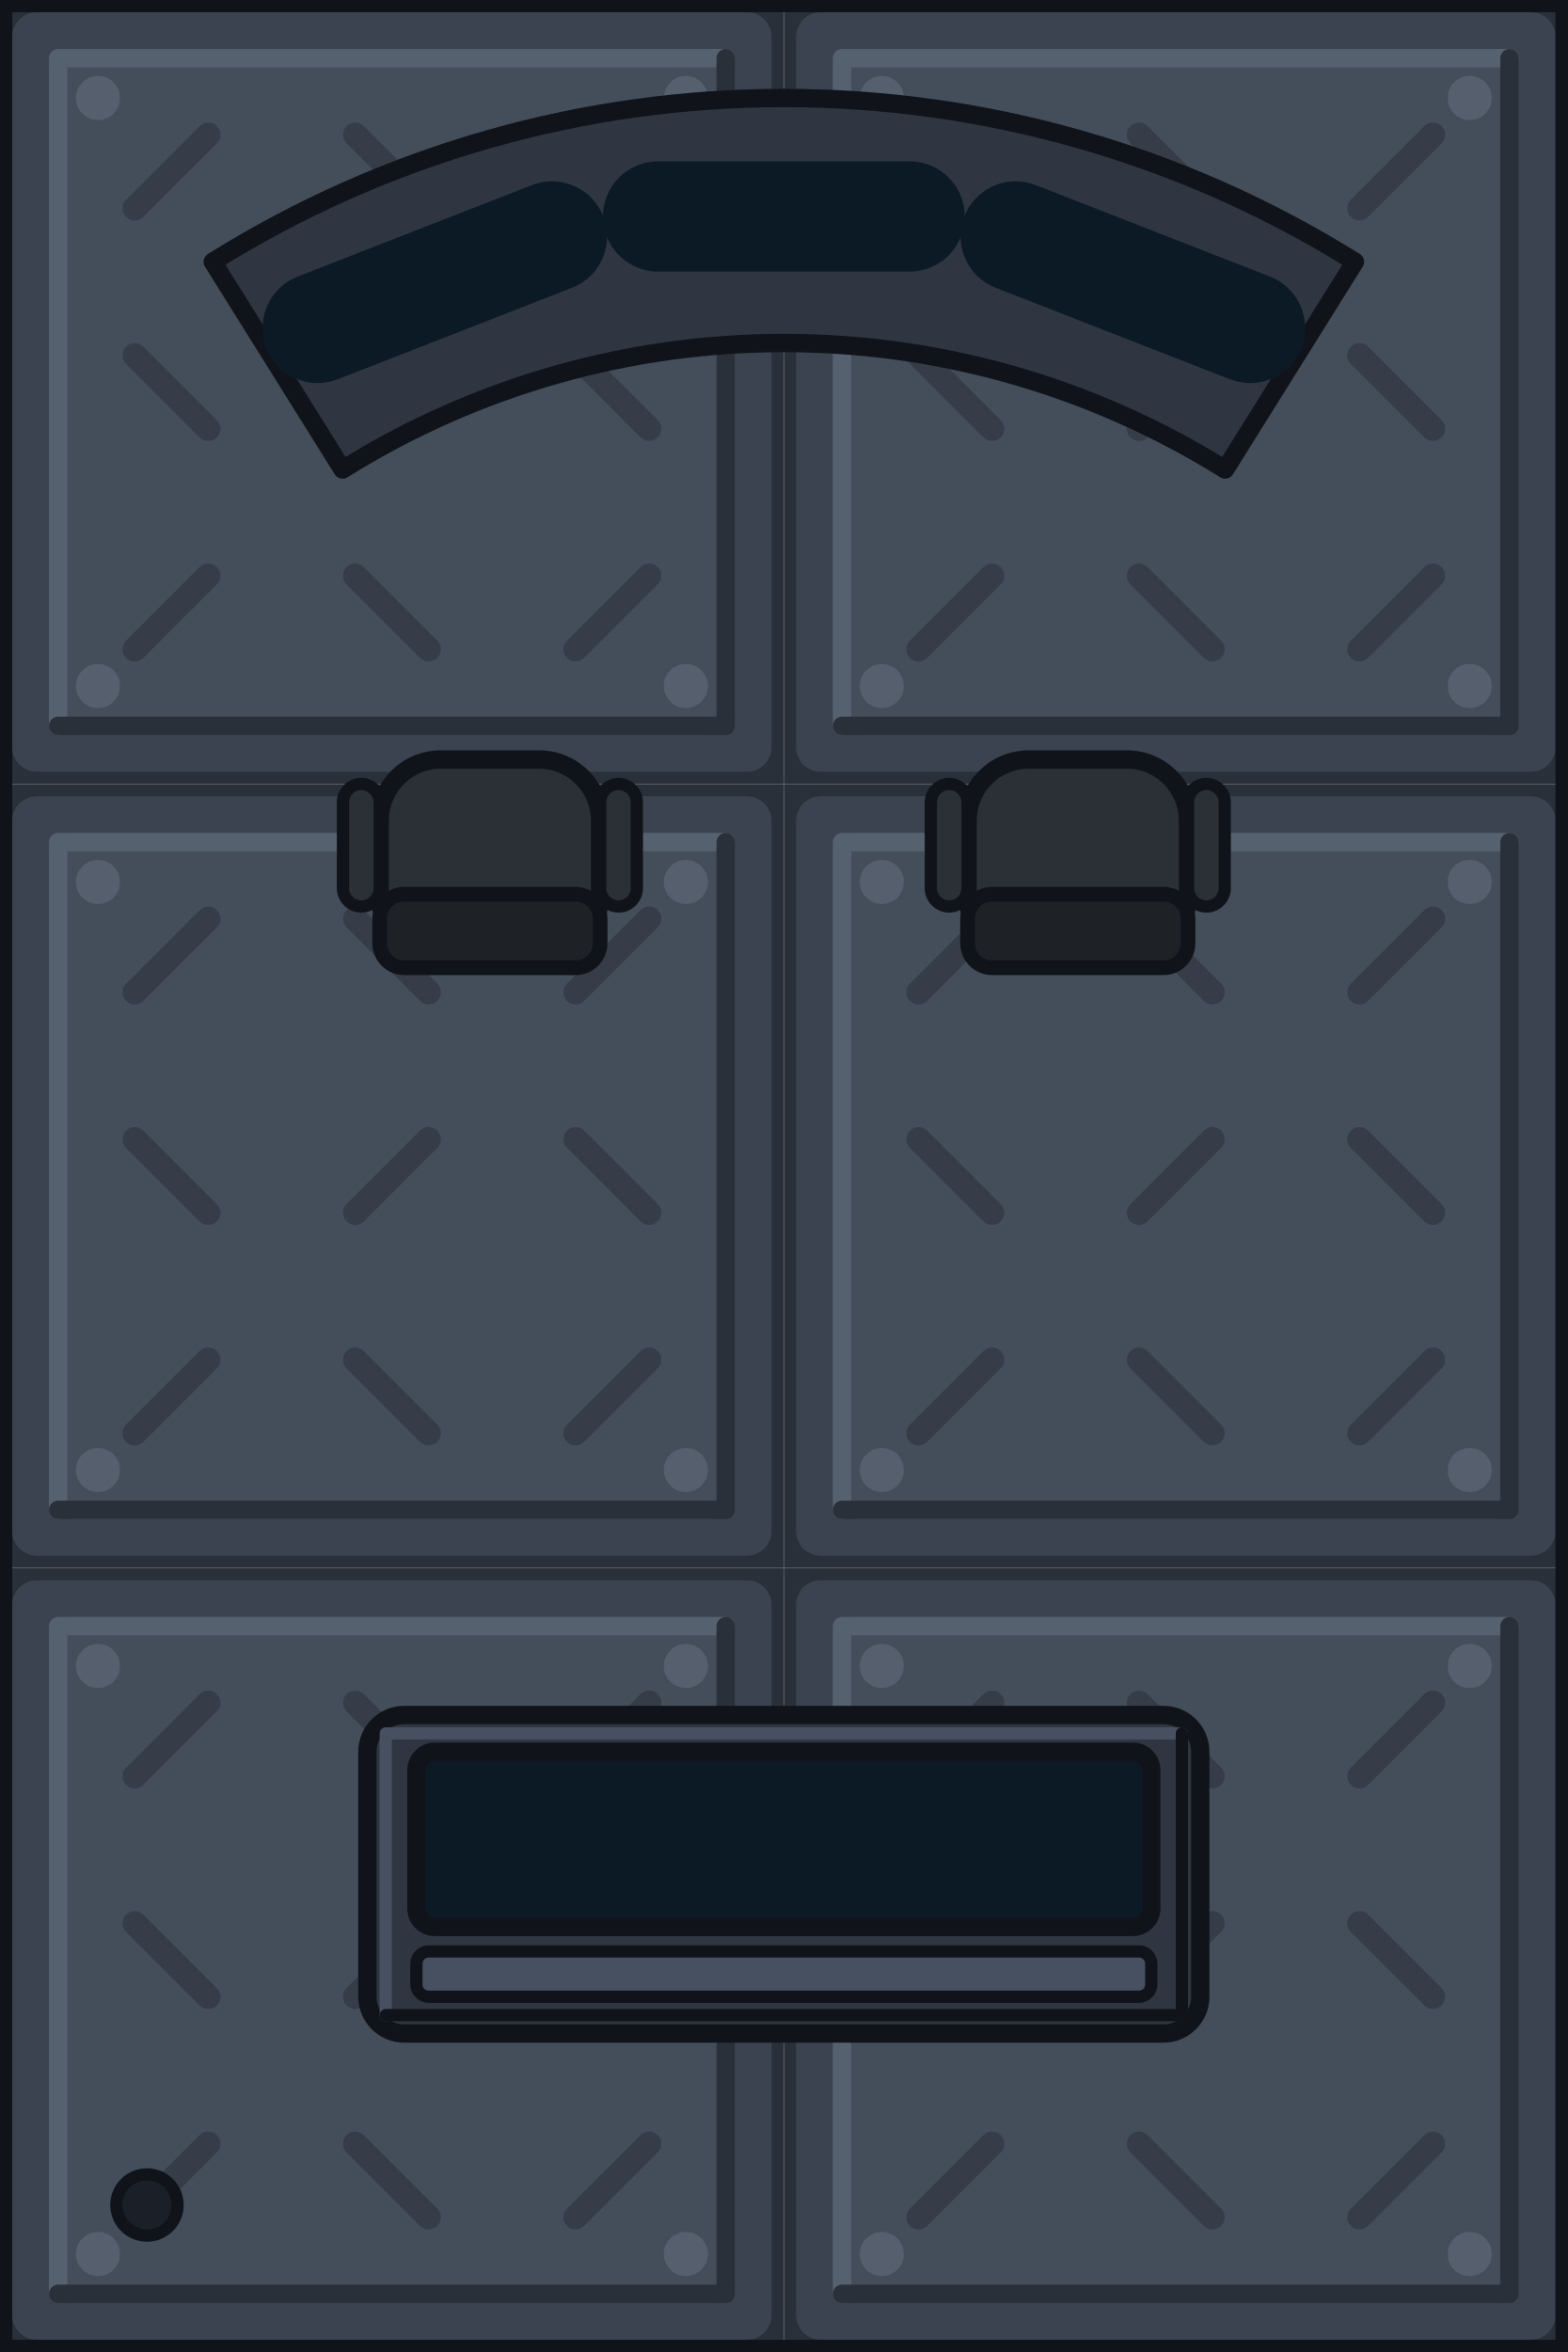
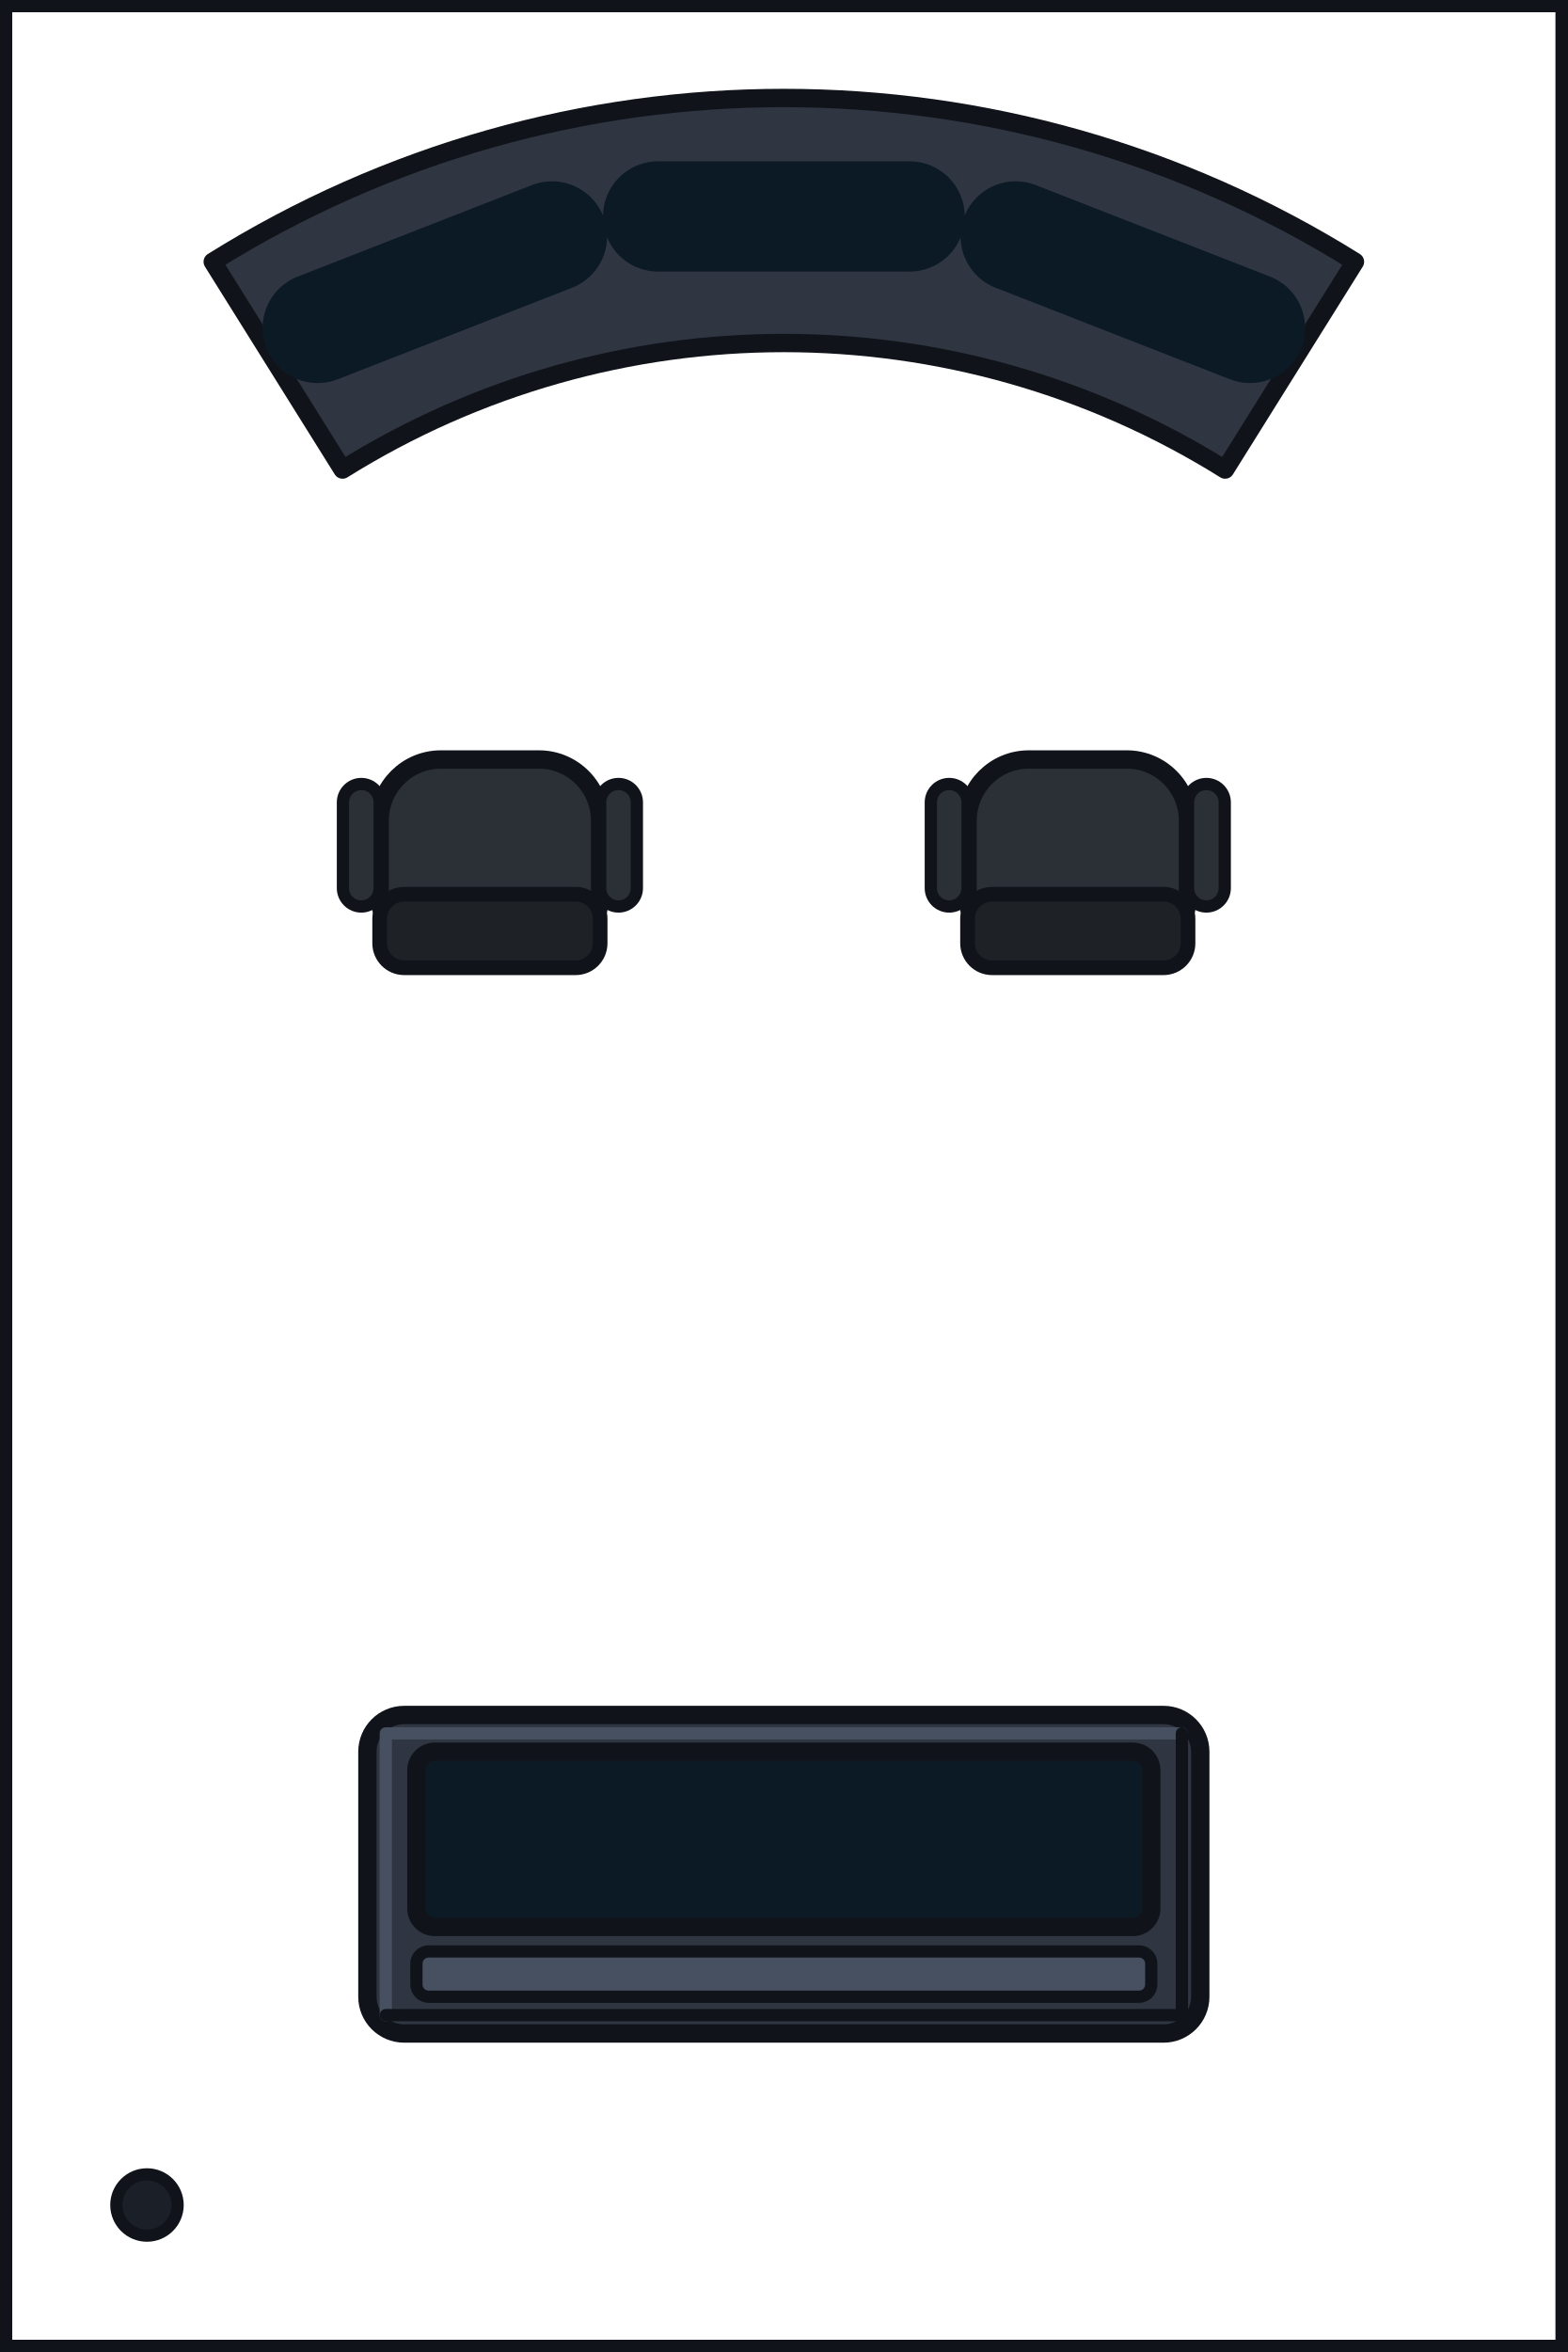
<svg xmlns="http://www.w3.org/2000/svg" width="128" height="192" viewBox="0 0 128 192">
  <g id="base">
-     <rect x="0" y="0" width="64" height="64" fill="#2a3039" />
-     <rect x="1" y="1" width="62" height="62" rx="2" fill="#3a434f" />
-     <rect x="4" y="4" width="56" height="56" rx="2" fill="#444e5b" />
-     <path d="M4.75,59.25 L4.75,4.75 L59.25,4.75" fill="none" stroke="#566170" stroke-width="1.5" stroke-linejoin="round" stroke-linecap="round" />
-     <path d="M59.25,4.75 L59.25,59.25 L4.75,59.25" fill="none" stroke="#2a3039" stroke-width="1.5" stroke-linejoin="round" stroke-linecap="round" />
-     <line x1="11" y1="17" x2="17" y2="11" stroke="#2a3039" stroke-width="2" stroke-linecap="round" opacity="0.55" />
-     <line x1="11" y1="29" x2="17" y2="35" stroke="#2a3039" stroke-width="2" stroke-linecap="round" opacity="0.55" />
-     <line x1="11" y1="53" x2="17" y2="47" stroke="#2a3039" stroke-width="2" stroke-linecap="round" opacity="0.55" />
-     <line x1="29" y1="11" x2="35" y2="17" stroke="#2a3039" stroke-width="2" stroke-linecap="round" opacity="0.55" />
-     <line x1="29" y1="35" x2="35" y2="29" stroke="#2a3039" stroke-width="2" stroke-linecap="round" opacity="0.55" />
-     <line x1="29" y1="47" x2="35" y2="53" stroke="#2a3039" stroke-width="2" stroke-linecap="round" opacity="0.55" />
-     <line x1="47" y1="17" x2="53" y2="11" stroke="#2a3039" stroke-width="2" stroke-linecap="round" opacity="0.55" />
-     <line x1="47" y1="29" x2="53" y2="35" stroke="#2a3039" stroke-width="2" stroke-linecap="round" opacity="0.55" />
-     <line x1="47" y1="53" x2="53" y2="47" stroke="#2a3039" stroke-width="2" stroke-linecap="round" opacity="0.55" />
-     <circle cx="8" cy="8" r="1.8" fill="#566170" opacity="0.9" />
-     <circle cx="56" cy="8" r="1.8" fill="#566170" opacity="0.9" />
-     <circle cx="8" cy="56" r="1.8" fill="#566170" opacity="0.9" />
-     <circle cx="56" cy="56" r="1.8" fill="#566170" opacity="0.9" />
-     <rect x="64" y="0" width="64" height="64" fill="#2a3039" />
-     <rect x="65" y="1" width="62" height="62" rx="2" fill="#3a434f" />
-     <rect x="68" y="4" width="56" height="56" rx="2" fill="#444e5b" />
-     <path d="M68.75,59.25 L68.75,4.75 L123.25,4.75" fill="none" stroke="#566170" stroke-width="1.5" stroke-linejoin="round" stroke-linecap="round" />
-     <path d="M123.25,4.75 L123.25,59.25 L68.75,59.25" fill="none" stroke="#2a3039" stroke-width="1.5" stroke-linejoin="round" stroke-linecap="round" />
-     <line x1="75" y1="17" x2="81" y2="11" stroke="#2a3039" stroke-width="2" stroke-linecap="round" opacity="0.55" />
-     <line x1="75" y1="29" x2="81" y2="35" stroke="#2a3039" stroke-width="2" stroke-linecap="round" opacity="0.55" />
-     <line x1="75" y1="53" x2="81" y2="47" stroke="#2a3039" stroke-width="2" stroke-linecap="round" opacity="0.55" />
-     <line x1="93" y1="11" x2="99" y2="17" stroke="#2a3039" stroke-width="2" stroke-linecap="round" opacity="0.55" />
-     <line x1="93" y1="35" x2="99" y2="29" stroke="#2a3039" stroke-width="2" stroke-linecap="round" opacity="0.55" />
-     <line x1="93" y1="47" x2="99" y2="53" stroke="#2a3039" stroke-width="2" stroke-linecap="round" opacity="0.55" />
-     <line x1="111" y1="17" x2="117" y2="11" stroke="#2a3039" stroke-width="2" stroke-linecap="round" opacity="0.55" />
-     <line x1="111" y1="29" x2="117" y2="35" stroke="#2a3039" stroke-width="2" stroke-linecap="round" opacity="0.55" />
-     <line x1="111" y1="53" x2="117" y2="47" stroke="#2a3039" stroke-width="2" stroke-linecap="round" opacity="0.55" />
-     <circle cx="72" cy="8" r="1.8" fill="#566170" opacity="0.9" />
-     <circle cx="120" cy="8" r="1.8" fill="#566170" opacity="0.9" />
-     <circle cx="72" cy="56" r="1.8" fill="#566170" opacity="0.9" />
-     <circle cx="120" cy="56" r="1.8" fill="#566170" opacity="0.9" />
-     <rect x="0" y="64" width="64" height="64" fill="#2a3039" />
-     <rect x="1" y="65" width="62" height="62" rx="2" fill="#3a434f" />
-     <rect x="4" y="68" width="56" height="56" rx="2" fill="#444e5b" />
-     <path d="M4.75,123.25 L4.75,68.75 L59.25,68.75" fill="none" stroke="#566170" stroke-width="1.5" stroke-linejoin="round" stroke-linecap="round" />
-     <path d="M59.25,68.75 L59.25,123.25 L4.75,123.25" fill="none" stroke="#2a3039" stroke-width="1.5" stroke-linejoin="round" stroke-linecap="round" />
-     <line x1="11" y1="81" x2="17" y2="75" stroke="#2a3039" stroke-width="2" stroke-linecap="round" opacity="0.55" />
-     <line x1="11" y1="93" x2="17" y2="99" stroke="#2a3039" stroke-width="2" stroke-linecap="round" opacity="0.55" />
-     <line x1="11" y1="117" x2="17" y2="111" stroke="#2a3039" stroke-width="2" stroke-linecap="round" opacity="0.55" />
-     <line x1="29" y1="75" x2="35" y2="81" stroke="#2a3039" stroke-width="2" stroke-linecap="round" opacity="0.55" />
-     <line x1="29" y1="99" x2="35" y2="93" stroke="#2a3039" stroke-width="2" stroke-linecap="round" opacity="0.55" />
-     <line x1="29" y1="111" x2="35" y2="117" stroke="#2a3039" stroke-width="2" stroke-linecap="round" opacity="0.55" />
-     <line x1="47" y1="81" x2="53" y2="75" stroke="#2a3039" stroke-width="2" stroke-linecap="round" opacity="0.55" />
-     <line x1="47" y1="93" x2="53" y2="99" stroke="#2a3039" stroke-width="2" stroke-linecap="round" opacity="0.55" />
-     <line x1="47" y1="117" x2="53" y2="111" stroke="#2a3039" stroke-width="2" stroke-linecap="round" opacity="0.55" />
-     <circle cx="8" cy="72" r="1.8" fill="#566170" opacity="0.9" />
-     <circle cx="56" cy="72" r="1.8" fill="#566170" opacity="0.9" />
-     <circle cx="8" cy="120" r="1.8" fill="#566170" opacity="0.9" />
-     <circle cx="56" cy="120" r="1.8" fill="#566170" opacity="0.9" />
-     <rect x="64" y="64" width="64" height="64" fill="#2a3039" />
-     <rect x="65" y="65" width="62" height="62" rx="2" fill="#3a434f" />
-     <rect x="68" y="68" width="56" height="56" rx="2" fill="#444e5b" />
-     <path d="M68.75,123.25 L68.75,68.75 L123.25,68.75" fill="none" stroke="#566170" stroke-width="1.5" stroke-linejoin="round" stroke-linecap="round" />
-     <path d="M123.25,68.75 L123.25,123.25 L68.75,123.25" fill="none" stroke="#2a3039" stroke-width="1.5" stroke-linejoin="round" stroke-linecap="round" />
-     <line x1="75" y1="81" x2="81" y2="75" stroke="#2a3039" stroke-width="2" stroke-linecap="round" opacity="0.55" />
-     <line x1="75" y1="93" x2="81" y2="99" stroke="#2a3039" stroke-width="2" stroke-linecap="round" opacity="0.55" />
-     <line x1="75" y1="117" x2="81" y2="111" stroke="#2a3039" stroke-width="2" stroke-linecap="round" opacity="0.55" />
-     <line x1="93" y1="75" x2="99" y2="81" stroke="#2a3039" stroke-width="2" stroke-linecap="round" opacity="0.55" />
-     <line x1="93" y1="99" x2="99" y2="93" stroke="#2a3039" stroke-width="2" stroke-linecap="round" opacity="0.55" />
-     <line x1="93" y1="111" x2="99" y2="117" stroke="#2a3039" stroke-width="2" stroke-linecap="round" opacity="0.55" />
-     <line x1="111" y1="81" x2="117" y2="75" stroke="#2a3039" stroke-width="2" stroke-linecap="round" opacity="0.55" />
-     <line x1="111" y1="93" x2="117" y2="99" stroke="#2a3039" stroke-width="2" stroke-linecap="round" opacity="0.55" />
-     <line x1="111" y1="117" x2="117" y2="111" stroke="#2a3039" stroke-width="2" stroke-linecap="round" opacity="0.55" />
-     <circle cx="72" cy="72" r="1.8" fill="#566170" opacity="0.9" />
-     <circle cx="120" cy="72" r="1.8" fill="#566170" opacity="0.9" />
-     <circle cx="72" cy="120" r="1.8" fill="#566170" opacity="0.9" />
-     <circle cx="120" cy="120" r="1.8" fill="#566170" opacity="0.9" />
-     <rect x="0" y="128" width="64" height="64" fill="#2a3039" />
-     <rect x="1" y="129" width="62" height="62" rx="2" fill="#3a434f" />
-     <rect x="4" y="132" width="56" height="56" rx="2" fill="#444e5b" />
-     <path d="M4.75,187.25 L4.75,132.75 L59.25,132.75" fill="none" stroke="#566170" stroke-width="1.5" stroke-linejoin="round" stroke-linecap="round" />
-     <path d="M59.25,132.75 L59.25,187.25 L4.75,187.25" fill="none" stroke="#2a3039" stroke-width="1.5" stroke-linejoin="round" stroke-linecap="round" />
-     <line x1="11" y1="145" x2="17" y2="139" stroke="#2a3039" stroke-width="2" stroke-linecap="round" opacity="0.55" />
-     <line x1="11" y1="157" x2="17" y2="163" stroke="#2a3039" stroke-width="2" stroke-linecap="round" opacity="0.55" />
-     <line x1="11" y1="181" x2="17" y2="175" stroke="#2a3039" stroke-width="2" stroke-linecap="round" opacity="0.55" />
-     <line x1="29" y1="139" x2="35" y2="145" stroke="#2a3039" stroke-width="2" stroke-linecap="round" opacity="0.55" />
-     <line x1="29" y1="163" x2="35" y2="157" stroke="#2a3039" stroke-width="2" stroke-linecap="round" opacity="0.55" />
-     <line x1="29" y1="175" x2="35" y2="181" stroke="#2a3039" stroke-width="2" stroke-linecap="round" opacity="0.55" />
-     <line x1="47" y1="145" x2="53" y2="139" stroke="#2a3039" stroke-width="2" stroke-linecap="round" opacity="0.55" />
-     <line x1="47" y1="157" x2="53" y2="163" stroke="#2a3039" stroke-width="2" stroke-linecap="round" opacity="0.55" />
-     <line x1="47" y1="181" x2="53" y2="175" stroke="#2a3039" stroke-width="2" stroke-linecap="round" opacity="0.55" />
-     <circle cx="8" cy="136" r="1.8" fill="#566170" opacity="0.9" />
-     <circle cx="56" cy="136" r="1.8" fill="#566170" opacity="0.9" />
-     <circle cx="8" cy="184" r="1.8" fill="#566170" opacity="0.9" />
-     <circle cx="56" cy="184" r="1.8" fill="#566170" opacity="0.9" />
-     <rect x="64" y="128" width="64" height="64" fill="#2a3039" />
-     <rect x="65" y="129" width="62" height="62" rx="2" fill="#3a434f" />
-     <rect x="68" y="132" width="56" height="56" rx="2" fill="#444e5b" />
-     <path d="M68.75,187.25 L68.75,132.75 L123.25,132.75" fill="none" stroke="#566170" stroke-width="1.5" stroke-linejoin="round" stroke-linecap="round" />
-     <path d="M123.25,132.75 L123.25,187.25 L68.75,187.25" fill="none" stroke="#2a3039" stroke-width="1.5" stroke-linejoin="round" stroke-linecap="round" />
-     <line x1="75" y1="145" x2="81" y2="139" stroke="#2a3039" stroke-width="2" stroke-linecap="round" opacity="0.55" />
-     <line x1="75" y1="157" x2="81" y2="163" stroke="#2a3039" stroke-width="2" stroke-linecap="round" opacity="0.55" />
-     <line x1="75" y1="181" x2="81" y2="175" stroke="#2a3039" stroke-width="2" stroke-linecap="round" opacity="0.55" />
-     <line x1="93" y1="139" x2="99" y2="145" stroke="#2a3039" stroke-width="2" stroke-linecap="round" opacity="0.55" />
-     <line x1="93" y1="163" x2="99" y2="157" stroke="#2a3039" stroke-width="2" stroke-linecap="round" opacity="0.55" />
-     <line x1="93" y1="175" x2="99" y2="181" stroke="#2a3039" stroke-width="2" stroke-linecap="round" opacity="0.55" />
-     <line x1="111" y1="145" x2="117" y2="139" stroke="#2a3039" stroke-width="2" stroke-linecap="round" opacity="0.55" />
-     <line x1="111" y1="157" x2="117" y2="163" stroke="#2a3039" stroke-width="2" stroke-linecap="round" opacity="0.55" />
-     <line x1="111" y1="181" x2="117" y2="175" stroke="#2a3039" stroke-width="2" stroke-linecap="round" opacity="0.55" />
-     <circle cx="72" cy="136" r="1.8" fill="#566170" opacity="0.9" />
-     <circle cx="120" cy="136" r="1.8" fill="#566170" opacity="0.9" />
-     <circle cx="72" cy="184" r="1.8" fill="#566170" opacity="0.9" />
-     <circle cx="120" cy="184" r="1.8" fill="#566170" opacity="0.9" />
    <rect x="0" y="0" width="128" height="192" fill="none" stroke="#10141a" stroke-width="2" />
    <path d="M17.37,21.37 A88,88 0 0 1 110.63,21.37 L100.03,38.33 A68,68 0 0 0 27.97,38.33 Z" fill="#2f3641" stroke="#10141a" stroke-width="1.5" stroke-linejoin="round" stroke-linecap="round" />
    <line x1="25.94" y1="26.77" x2="45.07" y2="19.3" stroke="#0c1a26" stroke-width="9" stroke-linecap="round" />
    <line x1="53.73" y1="17.67" x2="74.27" y2="17.67" stroke="#0c1a26" stroke-width="9" stroke-linecap="round" />
    <line x1="82.93" y1="19.3" x2="102.06" y2="26.77" stroke="#0c1a26" stroke-width="9" stroke-linecap="round" />
    <rect x="31" y="62" width="18" height="16" rx="5" fill="#2b2f36" stroke="#10141a" stroke-width="1.5" />
    <rect x="31" y="73" width="18" height="6" rx="2" fill="#1e2227" stroke="#10141a" stroke-width="1.2" />
    <rect x="28" y="64" width="3" height="10" rx="1.5" fill="#2b2f36" stroke="#10141a" stroke-width="1" />
    <rect x="49" y="64" width="3" height="10" rx="1.5" fill="#2b2f36" stroke="#10141a" stroke-width="1" />
    <rect x="79" y="62" width="18" height="16" rx="5" fill="#2b2f36" stroke="#10141a" stroke-width="1.5" />
    <rect x="79" y="73" width="18" height="6" rx="2" fill="#1e2227" stroke="#10141a" stroke-width="1.2" />
    <rect x="76" y="64" width="3" height="10" rx="1.5" fill="#2b2f36" stroke="#10141a" stroke-width="1" />
    <rect x="97" y="64" width="3" height="10" rx="1.5" fill="#2b2f36" stroke="#10141a" stroke-width="1" />
    <rect x="30" y="140" width="68" height="26" rx="3" fill="#2f3641" stroke="#10141a" stroke-width="1.5" />
    <path d="M31.5,164.5 L31.5,141.5 L96.5,141.5" fill="none" stroke="#465060" stroke-width="1" stroke-linejoin="round" stroke-linecap="round" />
    <path d="M96.5,141.5 L96.5,164.5 L31.5,164.5" fill="none" stroke="#10141a" stroke-width="1" stroke-linejoin="round" stroke-linecap="round" />
    <rect x="34" y="143" width="60" height="14.3" rx="1.5" fill="#0c1a26" stroke="#10141a" stroke-width="1.5" />
    <rect x="34" y="159.3" width="60" height="3.7" rx="1" fill="#465060" stroke="#10141a" stroke-width="1" />
    <circle cx="12" cy="180" r="2.5" fill="#1b2028" stroke="#10141a" stroke-width="1" />
  </g>
</svg>
